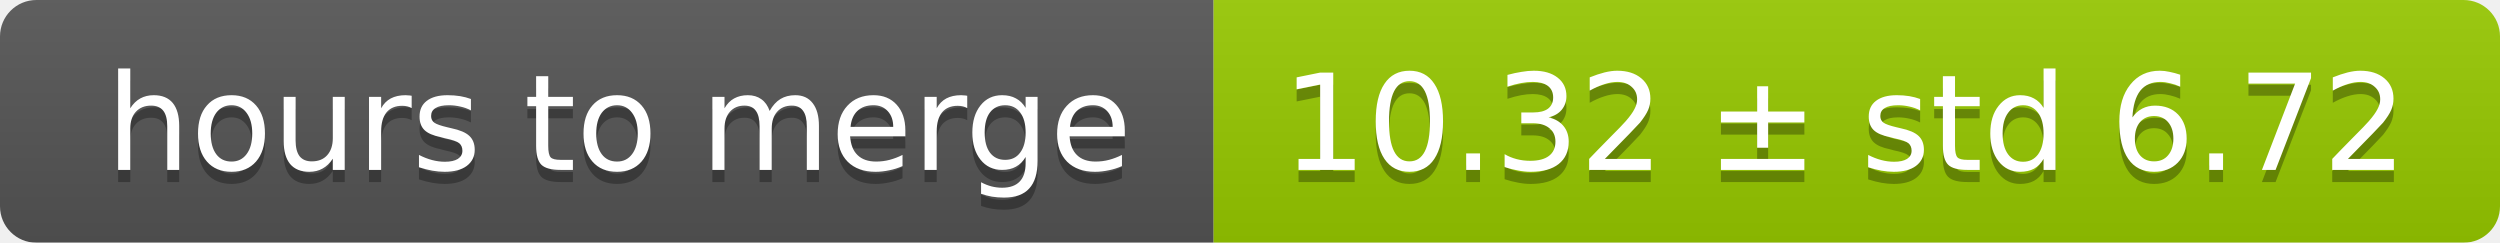
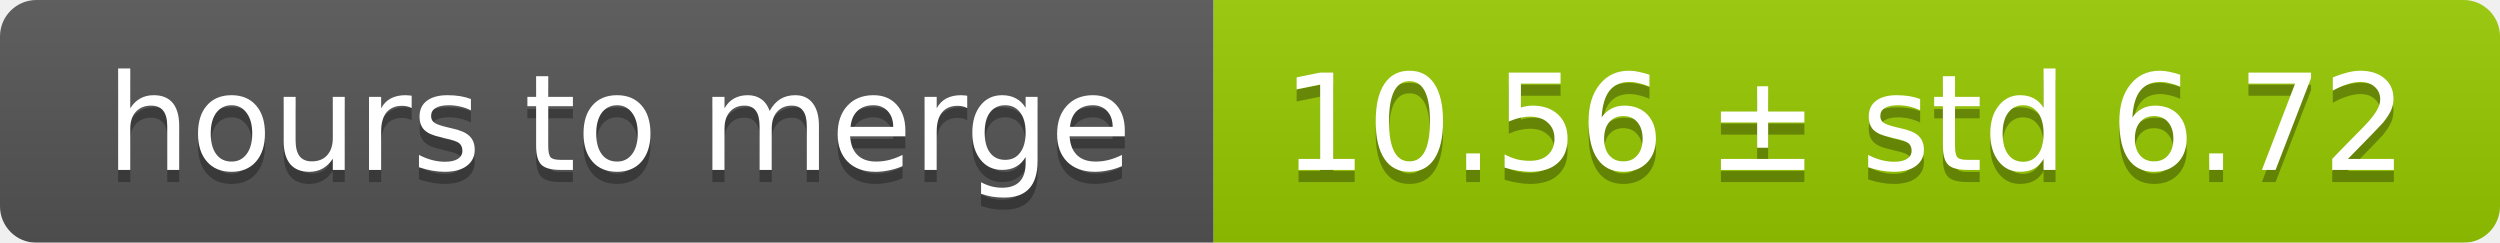
<svg xmlns="http://www.w3.org/2000/svg" width="206" height="20">
  <linearGradient id="smooth" x2="0" y2="100%">
    <stop offset="0" stop-color="#bbb" stop-opacity=".1" />
    <stop offset="1" stop-opacity=".1" />
  </linearGradient>
  <mask id="round">
    <rect width="206" height="20" rx="3" fill="#fff" />
  </mask>
  <g mask="url(#round)">
    <rect width="100" height="20" fill="#555" />
    <rect x="100" width="106" height="20" fill="#97ca00" />
    <rect width="206" height="20" fill="url(#smooth)" />
  </g>
  <g fill="#fff" text-anchor="middle" font-family="DejaVu Sans,Verdana,Geneva,sans-serif" font-size="11">
    <text x="51" y="15" fill="#010101" fill-opacity=".3">hours to merge</text>
    <text x="51" y="14">hours to merge</text>
-     <text x="152" y="15" fill="#010101" fill-opacity=".3">10.32 ± std 6.72</text>
-     <text x="152" y="14">10.32 ± std 6.72</text>
+     <text x="152" y="15" fill="#010101" fill-opacity=".3">10.56 ± std 6.72</text>
+     <text x="152" y="14">10.56 ± std 6.72</text>
  </g>
</svg>
